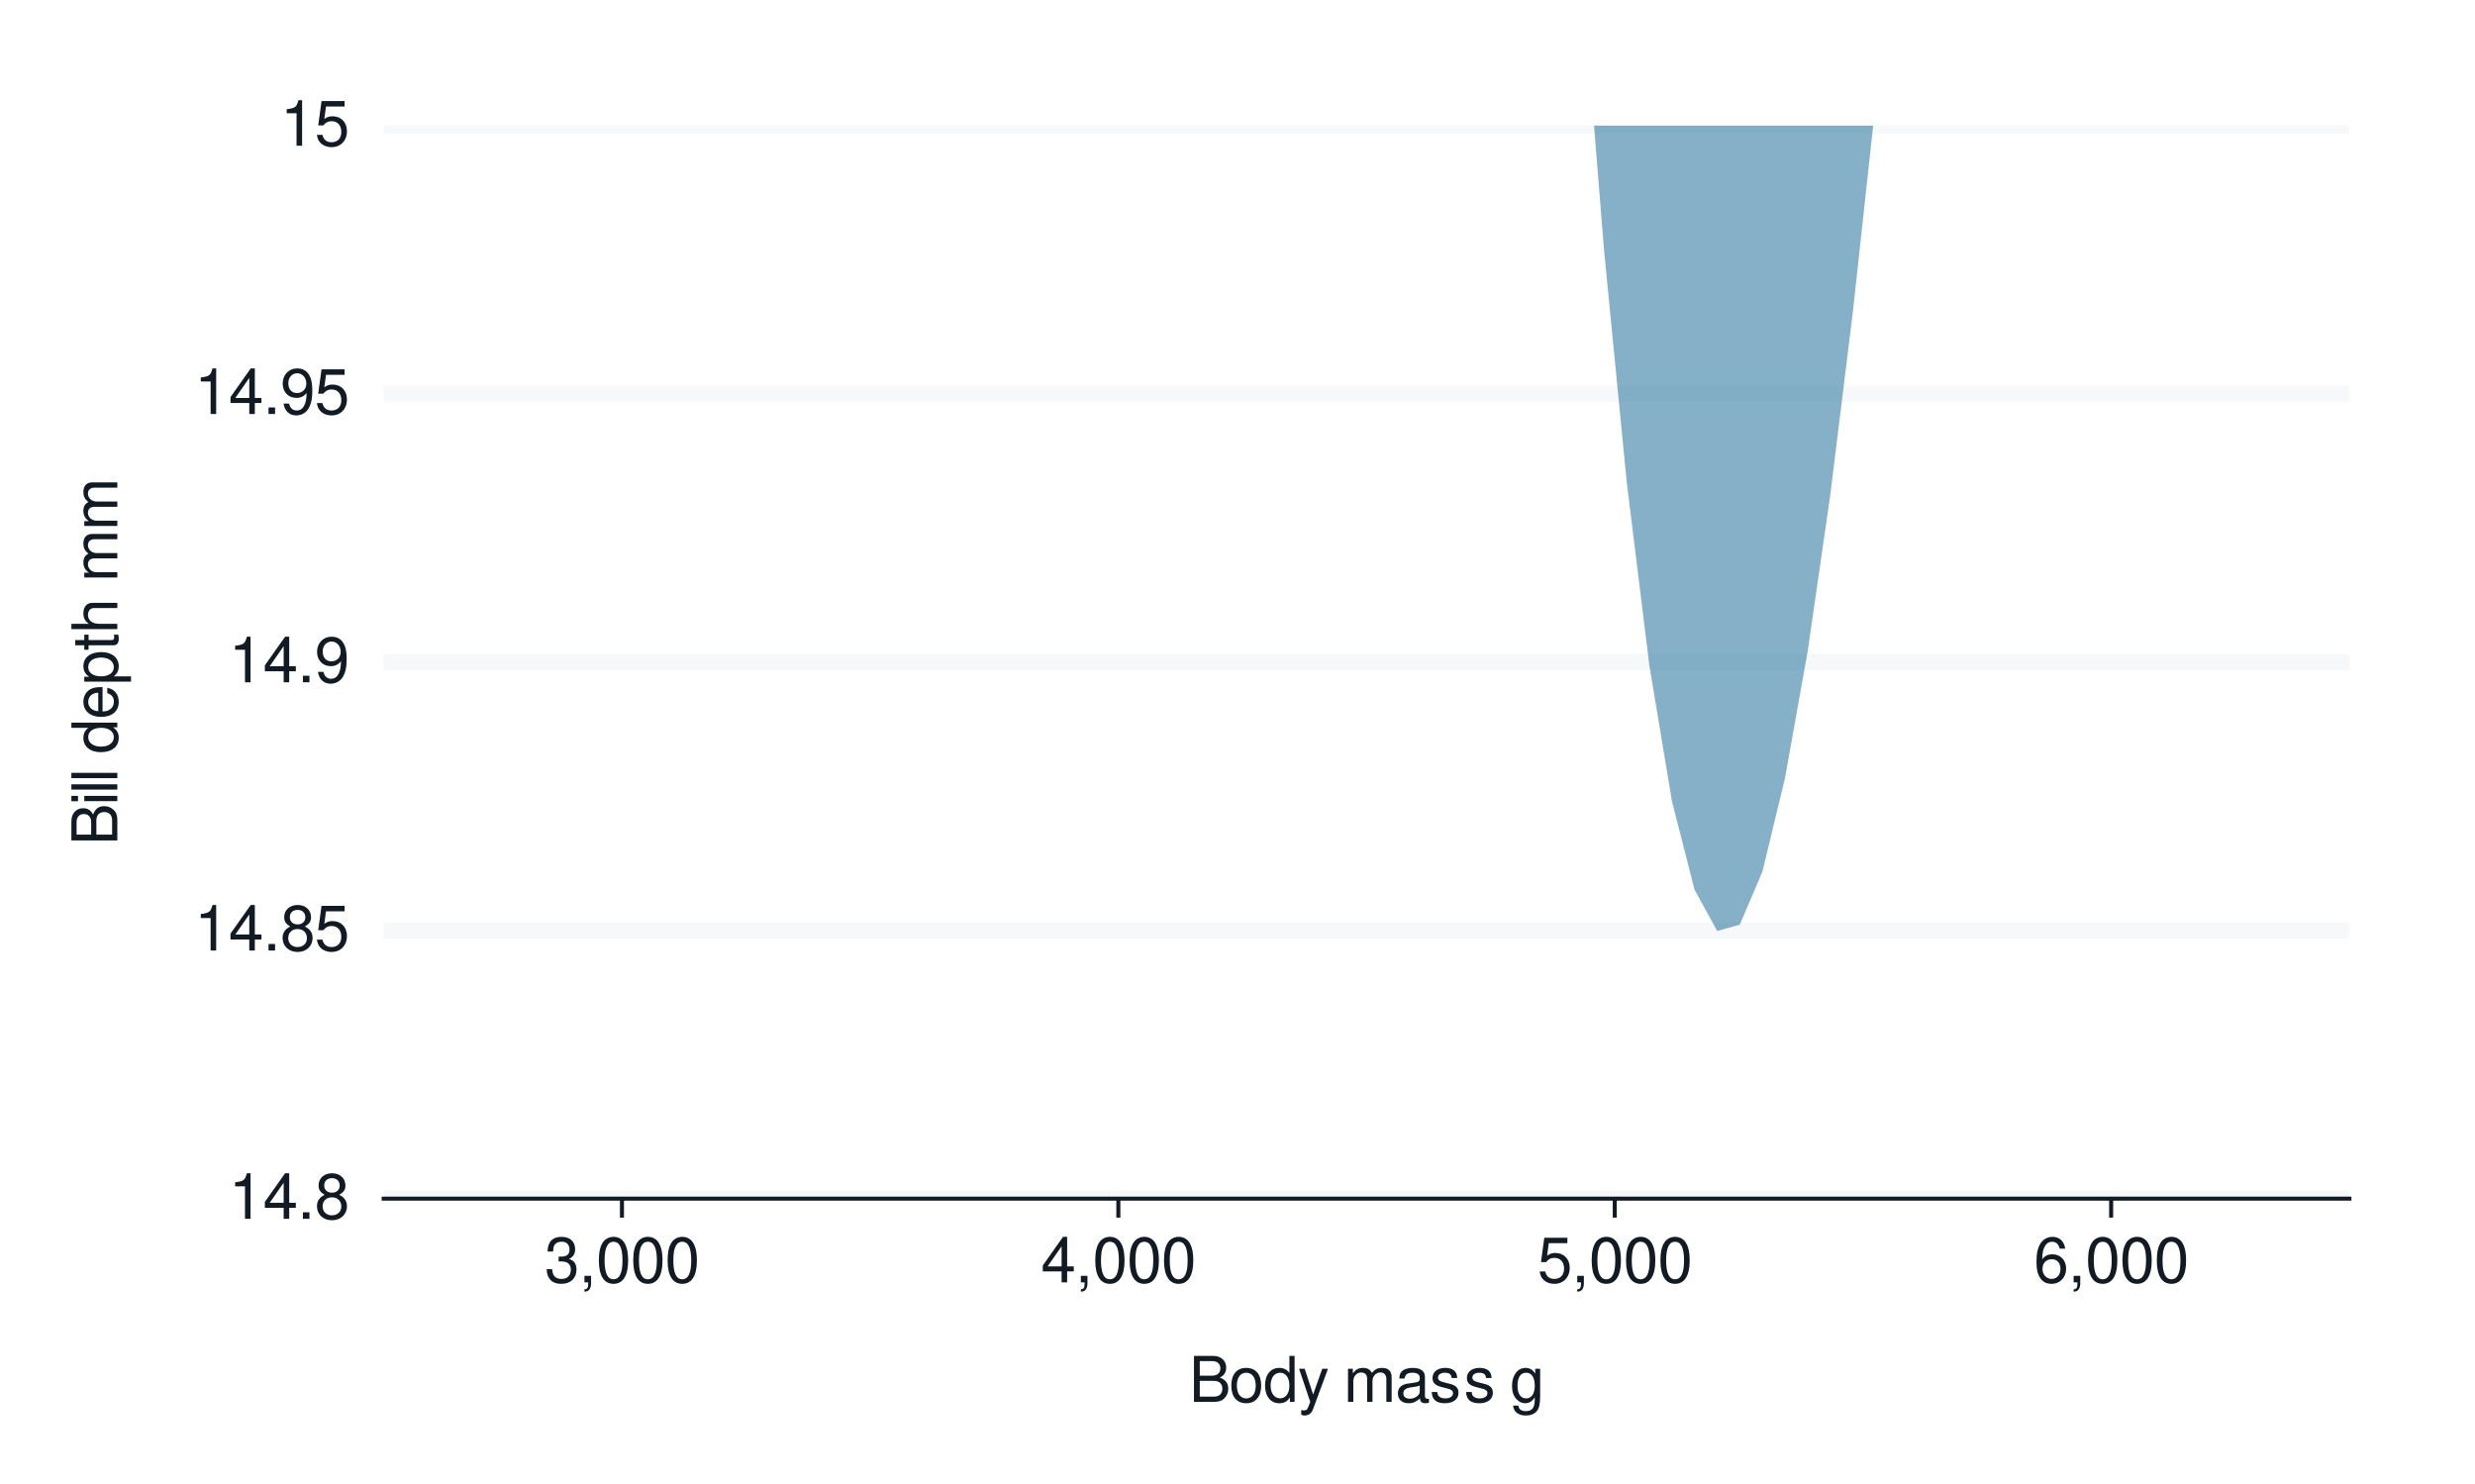
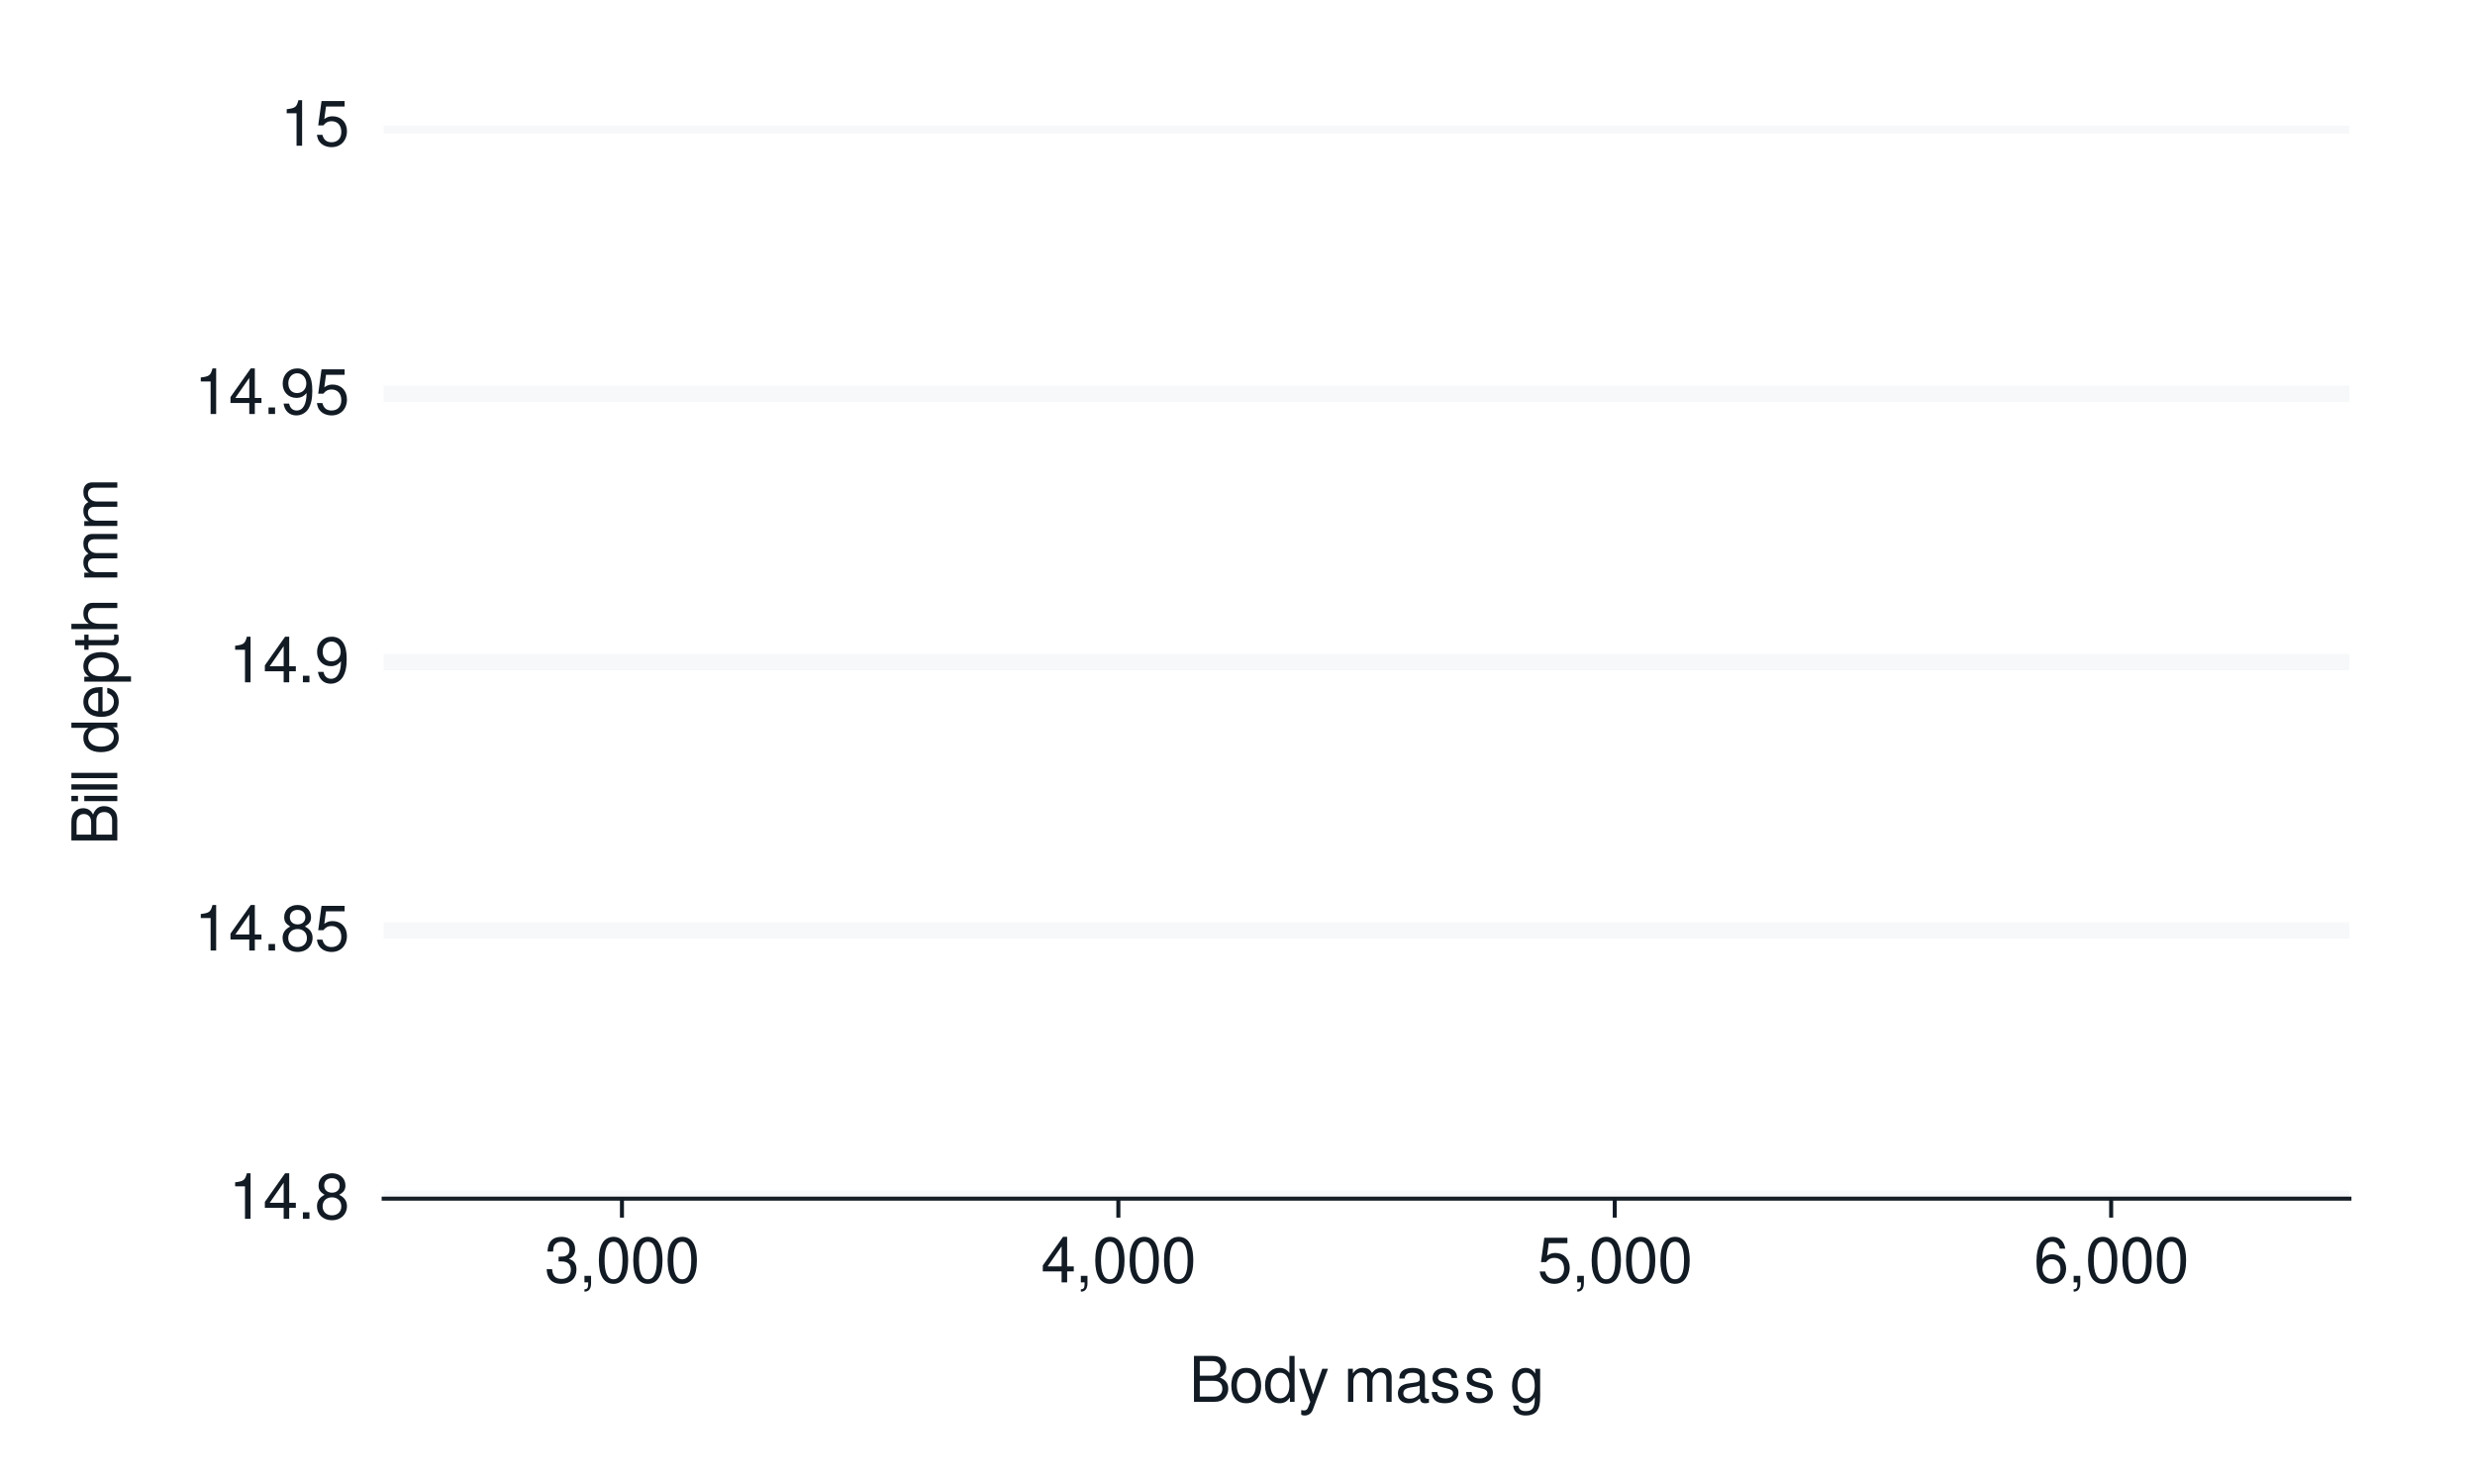
<svg xmlns="http://www.w3.org/2000/svg" xmlns:xlink="http://www.w3.org/1999/xlink" width="432pt" height="259pt" viewBox="0 0 432 259" version="1.1">
  <defs>
    <g>
      <symbol overflow="visible" id="glyph0-0">
        <path style="stroke:none;" d="" />
      </symbol>
      <symbol overflow="visible" id="glyph0-1">
        <path style="stroke:none;" d="M 2.844 -5.672 L 2.844 0 L 3.812 0 L 3.812 -7.953 L 3.172 -7.953 C 2.844 -6.734 2.625 -6.562 1.125 -6.375 L 1.125 -5.672 Z M 2.844 -5.672 " />
      </symbol>
      <symbol overflow="visible" id="glyph0-2">
        <path style="stroke:none;" d="M 3.594 -1.922 L 3.594 0 L 4.562 0 L 4.562 -1.922 L 5.719 -1.922 L 5.719 -2.797 L 4.562 -2.797 L 4.562 -7.953 L 3.844 -7.953 L 0.312 -2.953 L 0.312 -1.922 Z M 3.594 -2.797 L 1.156 -2.797 L 3.594 -6.297 Z M 3.594 -2.797 " />
      </symbol>
      <symbol overflow="visible" id="glyph0-3">
        <path style="stroke:none;" d="M 2.094 -1.141 L 0.953 -1.141 L 0.953 0 L 2.094 0 Z M 2.094 -1.141 " />
      </symbol>
      <symbol overflow="visible" id="glyph0-4">
        <path style="stroke:none;" d="M 4.297 -4.188 C 5.109 -4.688 5.375 -5.078 5.375 -5.828 C 5.375 -7.078 4.406 -7.953 3.031 -7.953 C 1.656 -7.953 0.688 -7.078 0.688 -5.844 C 0.688 -5.078 0.938 -4.703 1.734 -4.188 C 0.844 -3.734 0.406 -3.094 0.406 -2.219 C 0.406 -0.766 1.469 0.25 3.031 0.25 C 4.562 0.25 5.641 -0.766 5.641 -2.219 C 5.641 -3.094 5.203 -3.734 4.297 -4.188 Z M 3.031 -7.094 C 3.844 -7.094 4.375 -6.594 4.375 -5.812 C 4.375 -5.062 3.844 -4.562 3.031 -4.562 C 2.203 -4.562 1.672 -5.062 1.672 -5.828 C 1.672 -6.594 2.203 -7.094 3.031 -7.094 Z M 3.031 -3.75 C 4 -3.75 4.656 -3.109 4.656 -2.188 C 4.656 -1.234 4 -0.609 3 -0.609 C 2.062 -0.609 1.391 -1.25 1.391 -2.172 C 1.391 -3.125 2.047 -3.75 3.031 -3.75 Z M 3.031 -3.75 " />
      </symbol>
      <symbol overflow="visible" id="glyph0-5">
        <path style="stroke:none;" d="M 5.234 -7.797 L 1.203 -7.797 L 0.625 -3.547 L 1.516 -3.547 C 1.969 -4.094 2.344 -4.281 2.953 -4.281 C 4 -4.281 4.656 -3.562 4.656 -2.406 C 4.656 -1.281 4 -0.609 2.953 -0.609 C 2.094 -0.609 1.578 -1.031 1.359 -1.906 L 0.391 -1.906 C 0.516 -1.281 0.625 -0.969 0.859 -0.688 C 1.297 -0.094 2.094 0.25 2.969 0.25 C 4.547 0.25 5.641 -0.891 5.641 -2.547 C 5.641 -4.078 4.625 -5.141 3.125 -5.141 C 2.578 -5.141 2.141 -5 1.688 -4.656 L 1.984 -6.844 L 5.234 -6.844 Z M 5.234 -7.797 " />
      </symbol>
      <symbol overflow="visible" id="glyph0-6">
        <path style="stroke:none;" d="M 0.578 -1.812 C 0.766 -0.516 1.609 0.25 2.797 0.25 C 3.656 0.25 4.438 -0.172 4.891 -0.875 C 5.375 -1.656 5.594 -2.625 5.594 -4.062 C 5.594 -5.406 5.406 -6.266 4.938 -6.969 C 4.516 -7.609 3.828 -7.953 2.969 -7.953 C 1.484 -7.953 0.422 -6.844 0.422 -5.297 C 0.422 -3.844 1.406 -2.812 2.812 -2.812 C 3.547 -2.812 4.109 -3.062 4.594 -3.672 C 4.594 -1.688 3.969 -0.609 2.859 -0.609 C 2.172 -0.609 1.703 -1.047 1.547 -1.812 Z M 2.953 -7.109 C 3.859 -7.109 4.547 -6.344 4.547 -5.328 C 4.547 -4.344 3.891 -3.656 2.922 -3.656 C 1.984 -3.656 1.406 -4.328 1.406 -5.375 C 1.406 -6.375 2.062 -7.109 2.953 -7.109 Z M 2.953 -7.109 " />
      </symbol>
      <symbol overflow="visible" id="glyph0-7">
        <path style="stroke:none;" d="M 2.438 -3.656 L 2.953 -3.656 C 4.016 -3.656 4.578 -3.172 4.578 -2.219 C 4.578 -1.203 3.969 -0.609 2.969 -0.609 C 1.906 -0.609 1.391 -1.141 1.312 -2.312 L 0.359 -2.312 C 0.391 -1.672 0.5 -1.25 0.688 -0.906 C 1.094 -0.125 1.859 0.25 2.922 0.25 C 4.531 0.25 5.562 -0.719 5.562 -2.219 C 5.562 -3.234 5.188 -3.781 4.25 -4.109 C 4.969 -4.406 5.328 -4.969 5.328 -5.766 C 5.328 -7.125 4.438 -7.953 2.953 -7.953 C 1.391 -7.953 0.547 -7.078 0.516 -5.391 L 1.484 -5.391 C 1.5 -5.875 1.547 -6.156 1.656 -6.391 C 1.875 -6.844 2.359 -7.109 2.969 -7.109 C 3.828 -7.109 4.344 -6.594 4.344 -5.734 C 4.344 -5.172 4.141 -4.828 3.719 -4.641 C 3.453 -4.531 3.109 -4.484 2.438 -4.484 Z M 2.438 -3.656 " />
      </symbol>
      <symbol overflow="visible" id="glyph0-8">
        <path style="stroke:none;" d="M 0.953 -1.141 L 0.953 0 L 1.609 0 L 1.609 0.203 C 1.609 0.953 1.469 1.172 0.953 1.203 L 0.953 1.609 C 1.688 1.641 2.109 1.109 2.109 0.172 L 2.109 -1.141 Z M 0.953 -1.141 " />
      </symbol>
      <symbol overflow="visible" id="glyph0-9">
        <path style="stroke:none;" d="M 3.031 -7.953 C 2.297 -7.953 1.641 -7.625 1.234 -7.078 C 0.719 -6.375 0.469 -5.328 0.469 -3.844 C 0.469 -1.172 1.359 0.25 3.031 0.25 C 4.672 0.25 5.578 -1.172 5.578 -3.781 C 5.578 -5.328 5.328 -6.359 4.812 -7.078 C 4.406 -7.641 3.766 -7.953 3.031 -7.953 Z M 3.031 -7.094 C 4.062 -7.094 4.594 -6.031 4.594 -3.875 C 4.594 -1.609 4.078 -0.547 3 -0.547 C 1.984 -0.547 1.469 -1.656 1.469 -3.844 C 1.469 -6.031 1.984 -7.094 3.031 -7.094 Z M 3.031 -7.094 " />
      </symbol>
      <symbol overflow="visible" id="glyph0-10">
        <path style="stroke:none;" d="M 5.484 -5.891 C 5.297 -7.188 4.453 -7.953 3.266 -7.953 C 2.406 -7.953 1.641 -7.531 1.172 -6.812 C 0.688 -6.031 0.469 -5.078 0.469 -3.625 C 0.469 -2.281 0.656 -1.438 1.141 -0.734 C 1.547 -0.094 2.234 0.25 3.094 0.25 C 4.578 0.25 5.641 -0.859 5.641 -2.406 C 5.641 -3.875 4.656 -4.906 3.25 -4.906 C 2.484 -4.906 1.875 -4.625 1.469 -4.031 C 1.469 -6 2.094 -7.094 3.203 -7.094 C 3.891 -7.094 4.359 -6.656 4.516 -5.891 Z M 3.141 -4.047 C 4.062 -4.047 4.656 -3.391 4.656 -2.328 C 4.656 -1.328 4 -0.609 3.109 -0.609 C 2.203 -0.609 1.516 -1.359 1.516 -2.375 C 1.516 -3.359 2.172 -4.047 3.141 -4.047 Z M 3.141 -4.047 " />
      </symbol>
      <symbol overflow="visible" id="glyph0-11">
        <path style="stroke:none;" d="M 0.875 0 L 4.484 0 C 5.25 0 5.812 -0.203 6.234 -0.672 C 6.641 -1.094 6.859 -1.656 6.859 -2.281 C 6.859 -3.25 6.406 -3.844 5.391 -4.234 C 6.125 -4.578 6.5 -5.156 6.5 -5.984 C 6.5 -6.578 6.281 -7.078 5.859 -7.453 C 5.438 -7.844 4.891 -8.016 4.125 -8.016 L 0.875 -8.016 Z M 1.891 -4.562 L 1.891 -7.109 L 3.875 -7.109 C 4.438 -7.109 4.766 -7.047 5.031 -6.828 C 5.328 -6.609 5.484 -6.281 5.484 -5.844 C 5.484 -5.406 5.328 -5.078 5.031 -4.844 C 4.766 -4.641 4.438 -4.562 3.875 -4.562 Z M 1.891 -0.906 L 1.891 -3.656 L 4.391 -3.656 C 5.297 -3.656 5.828 -3.141 5.828 -2.281 C 5.828 -1.422 5.297 -0.906 4.391 -0.906 Z M 1.891 -0.906 " />
      </symbol>
      <symbol overflow="visible" id="glyph0-12">
        <path style="stroke:none;" d="M 2.984 -5.922 C 1.359 -5.922 0.391 -4.781 0.391 -2.844 C 0.391 -0.891 1.359 0.25 3 0.25 C 4.625 0.25 5.609 -0.906 5.609 -2.797 C 5.609 -4.797 4.656 -5.922 2.984 -5.922 Z M 3 -5.078 C 4.031 -5.078 4.656 -4.234 4.656 -2.812 C 4.656 -1.438 4.016 -0.594 3 -0.594 C 1.984 -0.594 1.359 -1.438 1.359 -2.844 C 1.359 -4.234 1.984 -5.078 3 -5.078 Z M 3 -5.078 " />
      </symbol>
      <symbol overflow="visible" id="glyph0-13">
        <path style="stroke:none;" d="M 5.438 -8.016 L 4.531 -8.016 L 4.531 -5.031 C 4.141 -5.625 3.531 -5.922 2.766 -5.922 C 1.266 -5.922 0.281 -4.734 0.281 -2.891 C 0.281 -0.953 1.234 0.25 2.797 0.25 C 3.594 0.25 4.141 -0.047 4.625 -0.766 L 4.625 0 L 5.438 0 Z M 2.922 -5.078 C 3.906 -5.078 4.531 -4.203 4.531 -2.812 C 4.531 -1.484 3.891 -0.609 2.922 -0.609 C 1.906 -0.609 1.25 -1.5 1.25 -2.844 C 1.25 -4.188 1.906 -5.078 2.922 -5.078 Z M 2.922 -5.078 " />
      </symbol>
      <symbol overflow="visible" id="glyph0-14">
        <path style="stroke:none;" d="M 4.266 -5.766 L 2.672 -1.281 L 1.203 -5.766 L 0.219 -5.766 L 2.172 0.016 L 1.812 0.938 C 1.656 1.344 1.469 1.5 1.078 1.5 C 0.922 1.5 0.797 1.469 0.594 1.438 L 0.594 2.25 C 0.781 2.359 0.969 2.391 1.203 2.391 C 1.5 2.391 1.828 2.297 2.062 2.125 C 2.359 1.906 2.516 1.672 2.688 1.203 L 5.266 -5.766 Z M 4.266 -5.766 " />
      </symbol>
      <symbol overflow="visible" id="glyph0-15">
        <path style="stroke:none;" d="" />
      </symbol>
      <symbol overflow="visible" id="glyph0-16">
        <path style="stroke:none;" d="M 0.766 -5.766 L 0.766 0 L 1.688 0 L 1.688 -3.625 C 1.688 -4.453 2.297 -5.125 3.047 -5.125 C 3.734 -5.125 4.109 -4.703 4.109 -3.969 L 4.109 0 L 5.031 0 L 5.031 -3.625 C 5.031 -4.453 5.641 -5.125 6.391 -5.125 C 7.062 -5.125 7.453 -4.703 7.453 -3.969 L 7.453 0 L 8.375 0 L 8.375 -4.328 C 8.375 -5.359 7.781 -5.922 6.703 -5.922 C 5.938 -5.922 5.484 -5.703 4.938 -5.047 C 4.594 -5.672 4.141 -5.922 3.391 -5.922 C 2.625 -5.922 2.094 -5.641 1.609 -4.953 L 1.609 -5.766 Z M 0.766 -5.766 " />
      </symbol>
      <symbol overflow="visible" id="glyph0-17">
        <path style="stroke:none;" d="M 5.891 -0.531 C 5.781 -0.516 5.734 -0.516 5.688 -0.516 C 5.375 -0.516 5.188 -0.688 5.188 -0.969 L 5.188 -4.359 C 5.188 -5.375 4.438 -5.922 3.031 -5.922 C 2.172 -5.922 1.5 -5.688 1.109 -5.266 C 0.844 -4.969 0.734 -4.625 0.719 -4.062 L 1.641 -4.062 C 1.719 -4.766 2.141 -5.078 2.984 -5.078 C 3.828 -5.078 4.281 -4.781 4.281 -4.219 L 4.281 -3.984 C 4.266 -3.594 4.062 -3.438 3.328 -3.344 C 2.031 -3.172 1.828 -3.141 1.469 -2.984 C 0.797 -2.703 0.469 -2.203 0.469 -1.453 C 0.469 -0.406 1.188 0.25 2.359 0.25 C 3.078 0.25 3.656 0 4.312 -0.594 C 4.375 0 4.656 0.25 5.266 0.25 C 5.453 0.25 5.578 0.234 5.891 0.156 Z M 4.281 -1.812 C 4.281 -1.5 4.188 -1.312 3.922 -1.062 C 3.547 -0.719 3.094 -0.547 2.547 -0.547 C 1.844 -0.547 1.422 -0.891 1.422 -1.469 C 1.422 -2.078 1.812 -2.391 2.812 -2.531 C 3.781 -2.656 3.969 -2.703 4.281 -2.844 Z M 4.281 -1.812 " />
      </symbol>
      <symbol overflow="visible" id="glyph0-18">
        <path style="stroke:none;" d="M 4.812 -4.156 C 4.812 -5.297 4.062 -5.922 2.734 -5.922 C 1.391 -5.922 0.516 -5.234 0.516 -4.172 C 0.516 -3.266 0.984 -2.844 2.344 -2.516 L 3.203 -2.297 C 3.844 -2.141 4.094 -1.906 4.094 -1.5 C 4.094 -0.953 3.547 -0.594 2.75 -0.594 C 2.25 -0.594 1.844 -0.734 1.609 -0.984 C 1.469 -1.141 1.391 -1.312 1.344 -1.719 L 0.375 -1.719 C 0.422 -0.391 1.172 0.25 2.672 0.25 C 4.125 0.25 5.047 -0.469 5.047 -1.578 C 5.047 -2.438 4.562 -2.906 3.422 -3.172 L 2.547 -3.391 C 1.797 -3.562 1.469 -3.812 1.469 -4.219 C 1.469 -4.75 1.953 -5.078 2.688 -5.078 C 3.438 -5.078 3.828 -4.766 3.844 -4.156 Z M 4.812 -4.156 " />
      </symbol>
      <symbol overflow="visible" id="glyph0-19">
        <path style="stroke:none;" d="M 4.438 -5.766 L 4.438 -4.922 C 3.984 -5.625 3.469 -5.922 2.75 -5.922 C 1.359 -5.922 0.391 -4.625 0.391 -2.781 C 0.391 -1.812 0.609 -1.109 1.109 -0.531 C 1.547 -0.016 2.094 0.25 2.688 0.25 C 3.375 0.25 3.875 -0.062 4.359 -0.781 L 4.359 -0.484 C 4.359 1.062 3.922 1.625 2.781 1.625 C 2 1.625 1.594 1.312 1.5 0.656 L 0.578 0.656 C 0.656 1.734 1.5 2.391 2.766 2.391 C 3.609 2.391 4.312 2.125 4.688 1.656 C 5.125 1.125 5.297 0.406 5.297 -0.953 L 5.297 -5.766 Z M 2.844 -5.078 C 3.812 -5.078 4.359 -4.266 4.359 -2.812 C 4.359 -1.406 3.797 -0.594 2.844 -0.594 C 1.891 -0.594 1.344 -1.422 1.344 -2.844 C 1.344 -4.25 1.891 -5.078 2.844 -5.078 Z M 2.844 -5.078 " />
      </symbol>
      <symbol overflow="visible" id="glyph1-0">
        <path style="stroke:none;" d="" />
      </symbol>
      <symbol overflow="visible" id="glyph1-1">
        <path style="stroke:none;" d="M 0 -0.875 L 0 -4.484 C 0 -5.25 -0.203 -5.812 -0.672 -6.234 C -1.094 -6.641 -1.656 -6.859 -2.281 -6.859 C -3.25 -6.859 -3.844 -6.406 -4.234 -5.391 C -4.578 -6.125 -5.156 -6.5 -5.984 -6.5 C -6.578 -6.5 -7.078 -6.281 -7.453 -5.859 C -7.844 -5.438 -8.016 -4.891 -8.016 -4.125 L -8.016 -0.875 Z M -4.562 -1.891 L -7.109 -1.891 L -7.109 -3.875 C -7.109 -4.438 -7.047 -4.766 -6.828 -5.031 C -6.609 -5.328 -6.281 -5.484 -5.844 -5.484 C -5.406 -5.484 -5.078 -5.328 -4.844 -5.031 C -4.641 -4.766 -4.562 -4.438 -4.562 -3.875 Z M -0.906 -1.891 L -3.656 -1.891 L -3.656 -4.391 C -3.656 -5.297 -3.141 -5.828 -2.281 -5.828 C -1.422 -5.828 -0.906 -5.297 -0.906 -4.391 Z M -0.906 -1.891 " />
      </symbol>
      <symbol overflow="visible" id="glyph1-2">
        <path style="stroke:none;" d="M -5.766 -1.656 L -5.766 -0.734 L 0 -0.734 L 0 -1.656 Z M -8.016 -1.656 L -8.016 -0.719 L -6.859 -0.719 L -6.859 -1.656 Z M -8.016 -1.656 " />
      </symbol>
      <symbol overflow="visible" id="glyph1-3">
        <path style="stroke:none;" d="M -8.016 -1.672 L -8.016 -0.75 L 0 -0.75 L 0 -1.672 Z M -8.016 -1.672 " />
      </symbol>
      <symbol overflow="visible" id="glyph1-4">
        <path style="stroke:none;" d="" />
      </symbol>
      <symbol overflow="visible" id="glyph1-5">
        <path style="stroke:none;" d="M -8.016 -5.438 L -8.016 -4.531 L -5.031 -4.531 C -5.625 -4.141 -5.922 -3.531 -5.922 -2.766 C -5.922 -1.266 -4.734 -0.281 -2.891 -0.281 C -0.953 -0.281 0.25 -1.234 0.25 -2.797 C 0.25 -3.594 -0.047 -4.141 -0.766 -4.625 L 0 -4.625 L 0 -5.438 Z M -5.078 -2.922 C -5.078 -3.906 -4.203 -4.531 -2.812 -4.531 C -1.484 -4.531 -0.609 -3.891 -0.609 -2.922 C -0.609 -1.906 -1.5 -1.25 -2.844 -1.25 C -4.188 -1.25 -5.078 -1.906 -5.078 -2.922 Z M -5.078 -2.922 " />
      </symbol>
      <symbol overflow="visible" id="glyph1-6">
        <path style="stroke:none;" d="M -2.578 -5.641 C -3.453 -5.641 -3.984 -5.578 -4.406 -5.406 C -5.359 -5.031 -5.922 -4.156 -5.922 -3.078 C -5.922 -1.469 -4.703 -0.438 -2.812 -0.438 C -0.906 -0.438 0.25 -1.438 0.25 -3.062 C 0.25 -4.375 -0.5 -5.297 -1.75 -5.516 L -1.75 -4.594 C -0.984 -4.344 -0.594 -3.828 -0.594 -3.094 C -0.594 -2.516 -0.859 -2.016 -1.344 -1.703 C -1.672 -1.484 -2 -1.406 -2.578 -1.391 Z M -3.328 -1.422 C -4.391 -1.5 -5.078 -2.141 -5.078 -3.062 C -5.078 -4 -4.359 -4.656 -3.328 -4.656 Z M -3.328 -1.422 " />
      </symbol>
      <symbol overflow="visible" id="glyph1-7">
        <path style="stroke:none;" d="M 2.391 -0.594 L 2.391 -1.516 L -0.609 -1.516 C -0.016 -2 0.25 -2.547 0.25 -3.281 C 0.25 -4.781 -0.953 -5.75 -2.781 -5.75 C -4.719 -5.75 -5.922 -4.812 -5.922 -3.281 C -5.922 -2.5 -5.578 -1.875 -4.891 -1.438 L -5.766 -1.438 L -5.766 -0.594 Z M -5.078 -3.125 C -5.078 -4.141 -4.188 -4.797 -2.812 -4.797 C -1.5 -4.797 -0.609 -4.125 -0.609 -3.125 C -0.609 -2.141 -1.484 -1.516 -2.844 -1.516 C -4.188 -1.516 -5.078 -2.141 -5.078 -3.125 Z M -5.078 -3.125 " />
      </symbol>
      <symbol overflow="visible" id="glyph1-8">
        <path style="stroke:none;" d="M -5.766 -2.797 L -5.766 -1.844 L -7.344 -1.844 L -7.344 -0.938 L -5.766 -0.938 L -5.766 -0.156 L -5.016 -0.156 L -5.016 -0.938 L -0.656 -0.938 C -0.062 -0.938 0.25 -1.328 0.25 -2.047 C 0.25 -2.281 0.234 -2.484 0.172 -2.797 L -0.594 -2.797 C -0.562 -2.656 -0.547 -2.547 -0.547 -2.359 C -0.547 -1.953 -0.656 -1.844 -1.062 -1.844 L -5.016 -1.844 L -5.016 -2.797 Z M -5.766 -2.797 " />
      </symbol>
      <symbol overflow="visible" id="glyph1-9">
        <path style="stroke:none;" d="M -8.016 -0.766 L 0 -0.766 L 0 -1.688 L -3.172 -1.688 C -4.359 -1.688 -5.125 -2.297 -5.125 -3.25 C -5.125 -3.547 -5.031 -3.844 -4.875 -4.062 C -4.672 -4.328 -4.406 -4.438 -4 -4.438 L 0 -4.438 L 0 -5.344 L -4.359 -5.344 C -5.328 -5.344 -5.922 -4.656 -5.922 -3.531 C -5.922 -2.719 -5.672 -2.219 -4.969 -1.688 L -8.016 -1.688 Z M -8.016 -0.766 " />
      </symbol>
      <symbol overflow="visible" id="glyph1-10">
        <path style="stroke:none;" d="M -5.766 -0.766 L 0 -0.766 L 0 -1.688 L -3.625 -1.688 C -4.453 -1.688 -5.125 -2.297 -5.125 -3.047 C -5.125 -3.734 -4.703 -4.109 -3.969 -4.109 L 0 -4.109 L 0 -5.031 L -3.625 -5.031 C -4.453 -5.031 -5.125 -5.641 -5.125 -6.391 C -5.125 -7.062 -4.703 -7.453 -3.969 -7.453 L 0 -7.453 L 0 -8.375 L -4.328 -8.375 C -5.359 -8.375 -5.922 -7.781 -5.922 -6.703 C -5.922 -5.938 -5.703 -5.484 -5.047 -4.938 C -5.672 -4.594 -5.922 -4.141 -5.922 -3.391 C -5.922 -2.625 -5.641 -2.094 -4.953 -1.609 L -5.766 -1.609 Z M -5.766 -0.766 " />
      </symbol>
    </g>
    <clipPath id="clip1">
      <path d="M 66.969 21.918 L 410.082 21.918 L 410.082 209.223 L 66.969 209.223 Z M 66.969 21.918 " />
    </clipPath>
    <clipPath id="clip2">
      <path d="M 66.969 207 L 410.082 207 L 410.082 209.223 L 66.969 209.223 Z M 66.969 207 " />
    </clipPath>
    <clipPath id="clip3">
      <path d="M 66.969 160 L 410.082 160 L 410.082 164 L 66.969 164 Z M 66.969 160 " />
    </clipPath>
    <clipPath id="clip4">
      <path d="M 66.969 114 L 410.082 114 L 410.082 117 L 66.969 117 Z M 66.969 114 " />
    </clipPath>
    <clipPath id="clip5">
      <path d="M 66.969 67 L 410.082 67 L 410.082 71 L 66.969 71 Z M 66.969 67 " />
    </clipPath>
    <clipPath id="clip6">
      <path d="M 66.969 21.918 L 410.082 21.918 L 410.082 24 L 66.969 24 Z M 66.969 21.918 " />
-     </clipPath>
-     <clipPath id="clip7">
-       <path d="M 82 21.918 L 395 21.918 L 395 163 L 82 163 Z M 82 21.918 " />
    </clipPath>
  </defs>
  <g id="surface161">
    <rect x="0" y="0" width="432" height="259" style="fill:rgb(100%,100%,100%);fill-opacity:1;stroke:none;" />
    <path style="fill:none;stroke-width:1.067;stroke-linecap:round;stroke-linejoin:round;stroke:rgb(100%,100%,100%);stroke-opacity:1;stroke-miterlimit:10;" d="M 0 259 L 432 259 L 432 0 L 0 0 Z M 0 259 " />
    <g clip-path="url(#clip1)" clip-rule="nonzero">
      <path style="fill-rule:nonzero;fill:rgb(100%,100%,100%);fill-opacity:1;stroke-width:1.067;stroke-linecap:round;stroke-linejoin:round;stroke:rgb(100%,100%,100%);stroke-opacity:1;stroke-miterlimit:10;" d="M 66.969 209.223 L 410.082 209.223 L 410.082 21.918 L 66.969 21.918 Z M 66.969 209.223 " />
    </g>
    <g clip-path="url(#clip2)" clip-rule="nonzero">
      <path style="fill:none;stroke-width:2.838;stroke-linecap:butt;stroke-linejoin:round;stroke:rgb(96.471%,97.255%,98.039%);stroke-opacity:1;stroke-miterlimit:10;" d="M 66.969 209.223 L 410.082 209.223 " />
    </g>
    <g clip-path="url(#clip3)" clip-rule="nonzero">
      <path style="fill:none;stroke-width:2.838;stroke-linecap:butt;stroke-linejoin:round;stroke:rgb(96.471%,97.255%,98.039%);stroke-opacity:1;stroke-miterlimit:10;" d="M 66.969 162.395 L 410.082 162.395 " />
    </g>
    <g clip-path="url(#clip4)" clip-rule="nonzero">
      <path style="fill:none;stroke-width:2.838;stroke-linecap:butt;stroke-linejoin:round;stroke:rgb(96.471%,97.255%,98.039%);stroke-opacity:1;stroke-miterlimit:10;" d="M 66.969 115.57 L 410.082 115.57 " />
    </g>
    <g clip-path="url(#clip5)" clip-rule="nonzero">
      <path style="fill:none;stroke-width:2.838;stroke-linecap:butt;stroke-linejoin:round;stroke:rgb(96.471%,97.255%,98.039%);stroke-opacity:1;stroke-miterlimit:10;" d="M 66.969 68.742 L 410.082 68.742 " />
    </g>
    <g clip-path="url(#clip6)" clip-rule="nonzero">
      <path style="fill:none;stroke-width:2.838;stroke-linecap:butt;stroke-linejoin:round;stroke:rgb(96.471%,97.255%,98.039%);stroke-opacity:1;stroke-miterlimit:10;" d="M 66.969 21.918 L 410.082 21.918 " />
-     </g>
-     <g clip-path="url(#clip7)" clip-rule="nonzero">
-       <path style=" stroke:none;fill-rule:nonzero;fill:rgb(20.784%,48.235%,63.529%);fill-opacity:0.6;" d="M 241.922 -1728 L 244.449 -1585.145 L 248.398 -1372.113 L 252.344 -1181.246 L 256.293 -1022.723 L 260.242 -905.953 L 264.191 -816.805 L 268.141 -736.191 L 272.086 -664.496 L 276.035 -602.059 L 279.984 -549.121 L 283.934 -505.816 L 287.879 -472.145 L 291.828 -447.977 L 295.777 -433.109 L 299.727 -427.301 L 303.676 -430.348 L 307.621 -442.176 L 311.57 -462.953 L 315.52 -493.184 L 319.469 -533.453 L 323.414 -584.348 L 327.363 -646.414 L 331.312 -720.102 L 335.262 -805.754 L 339.211 -903.59 L 343.156 -1013.711 L 347.105 -1136.125 L 351.055 -1270.785 L 355.004 -1417.605 L 358.949 -1576.477 L 362.453 -1728 L 394.484 -1728 L 394.484 -1168.23 L 390.539 -1063.996 L 386.59 -964.641 L 382.641 -870.074 L 378.691 -780.203 L 374.746 -694.926 L 370.797 -614.129 L 366.848 -537.688 L 362.898 -465.465 L 358.949 -397.309 L 355.004 -333.066 L 351.055 -272.57 L 347.105 -215.66 L 343.156 -162.199 L 339.211 -112.078 L 335.262 -65.254 L 331.312 -21.773 L 327.363 18.203 L 323.414 54.387 L 319.469 86.379 L 315.52 113.691 L 311.57 135.789 L 307.621 152.145 L 303.676 161.395 L 299.727 162.496 L 295.777 155.312 L 291.828 139.836 L 287.879 116.094 L 283.934 84.086 L 279.984 43.711 L 276.035 -5.238 L 272.086 -63.098 L 268.141 -130.332 L 264.191 -207.484 L 260.242 -295.164 L 256.293 -416.168 L 252.344 -583.711 L 248.398 -781.742 L 244.449 -994.965 L 240.5 -1209.891 L 236.551 -1415.199 L 232.605 -1601.289 L 229.488 -1728 L 115.477 -1728 L 114.152 -1675.645 L 110.203 -1506.918 L 106.258 -1325.895 L 102.309 -1132.758 L 98.359 -927.68 L 94.41 -710.797 L 90.461 -482.223 L 86.516 -242.031 L 82.566 9.719 L 82.566 -1728 Z M 241.922 -1728 " />
    </g>
    <g style="fill:rgb(7.059%,10.588%,14.118%);fill-opacity:1;">
      <use xlink:href="#glyph0-1" x="39.918" y="212.741" />
      <use xlink:href="#glyph0-2" x="45.918" y="212.741" />
      <use xlink:href="#glyph0-3" x="51.918" y="212.741" />
      <use xlink:href="#glyph0-4" x="54.918" y="212.741" />
    </g>
    <g style="fill:rgb(7.059%,10.588%,14.118%);fill-opacity:1;">
      <use xlink:href="#glyph0-1" x="33.918" y="165.913" />
      <use xlink:href="#glyph0-2" x="39.918" y="165.913" />
      <use xlink:href="#glyph0-3" x="45.918" y="165.913" />
      <use xlink:href="#glyph0-4" x="48.918" y="165.913" />
      <use xlink:href="#glyph0-5" x="54.918" y="165.913" />
    </g>
    <g style="fill:rgb(7.059%,10.588%,14.118%);fill-opacity:1;">
      <use xlink:href="#glyph0-1" x="39.918" y="119.089" />
      <use xlink:href="#glyph0-2" x="45.918" y="119.089" />
      <use xlink:href="#glyph0-3" x="51.918" y="119.089" />
      <use xlink:href="#glyph0-6" x="54.918" y="119.089" />
    </g>
    <g style="fill:rgb(7.059%,10.588%,14.118%);fill-opacity:1;">
      <use xlink:href="#glyph0-1" x="33.918" y="72.261" />
      <use xlink:href="#glyph0-2" x="39.918" y="72.261" />
      <use xlink:href="#glyph0-3" x="45.918" y="72.261" />
      <use xlink:href="#glyph0-6" x="48.918" y="72.261" />
      <use xlink:href="#glyph0-5" x="54.918" y="72.261" />
    </g>
    <g style="fill:rgb(7.059%,10.588%,14.118%);fill-opacity:1;">
      <use xlink:href="#glyph0-1" x="48.918" y="25.437" />
      <use xlink:href="#glyph0-5" x="54.918" y="25.437" />
    </g>
    <path style="fill:none;stroke-width:0.704;stroke-linecap:square;stroke-linejoin:round;stroke:rgb(7.059%,10.588%,14.118%);stroke-opacity:1;stroke-miterlimit:10;" d="M 66.969 209.223 L 410.082 209.223 " />
    <path style="fill:none;stroke-width:0.704;stroke-linecap:butt;stroke-linejoin:round;stroke:rgb(7.059%,10.588%,14.118%);stroke-opacity:1;stroke-miterlimit:10;" d="M 108.559 212.535 L 108.559 209.223 " />
    <path style="fill:none;stroke-width:0.704;stroke-linecap:butt;stroke-linejoin:round;stroke:rgb(7.059%,10.588%,14.118%);stroke-opacity:1;stroke-miterlimit:10;" d="M 195.203 212.535 L 195.203 209.223 " />
    <path style="fill:none;stroke-width:0.704;stroke-linecap:butt;stroke-linejoin:round;stroke:rgb(7.059%,10.588%,14.118%);stroke-opacity:1;stroke-miterlimit:10;" d="M 281.848 212.535 L 281.848 209.223 " />
    <path style="fill:none;stroke-width:0.704;stroke-linecap:butt;stroke-linejoin:round;stroke:rgb(7.059%,10.588%,14.118%);stroke-opacity:1;stroke-miterlimit:10;" d="M 368.492 212.535 L 368.492 209.223 " />
    <g style="fill:rgb(7.059%,10.588%,14.118%);fill-opacity:1;">
      <use xlink:href="#glyph0-7" x="95.059" y="223.839" />
      <use xlink:href="#glyph0-8" x="101.059" y="223.839" />
      <use xlink:href="#glyph0-9" x="104.059" y="223.839" />
      <use xlink:href="#glyph0-9" x="110.059" y="223.839" />
      <use xlink:href="#glyph0-9" x="116.059" y="223.839" />
    </g>
    <g style="fill:rgb(7.059%,10.588%,14.118%);fill-opacity:1;">
      <use xlink:href="#glyph0-2" x="181.703" y="223.839" />
      <use xlink:href="#glyph0-8" x="187.703" y="223.839" />
      <use xlink:href="#glyph0-9" x="190.703" y="223.839" />
      <use xlink:href="#glyph0-9" x="196.703" y="223.839" />
      <use xlink:href="#glyph0-9" x="202.703" y="223.839" />
    </g>
    <g style="fill:rgb(7.059%,10.588%,14.118%);fill-opacity:1;">
      <use xlink:href="#glyph0-5" x="268.348" y="223.839" />
      <use xlink:href="#glyph0-8" x="274.348" y="223.839" />
      <use xlink:href="#glyph0-9" x="277.348" y="223.839" />
      <use xlink:href="#glyph0-9" x="283.348" y="223.839" />
      <use xlink:href="#glyph0-9" x="289.348" y="223.839" />
    </g>
    <g style="fill:rgb(7.059%,10.588%,14.118%);fill-opacity:1;">
      <use xlink:href="#glyph0-10" x="354.992" y="223.839" />
      <use xlink:href="#glyph0-8" x="360.992" y="223.839" />
      <use xlink:href="#glyph0-9" x="363.992" y="223.839" />
      <use xlink:href="#glyph0-9" x="369.992" y="223.839" />
      <use xlink:href="#glyph0-9" x="375.992" y="223.839" />
    </g>
    <g style="fill:rgb(7.059%,10.588%,14.118%);fill-opacity:1;">
      <use xlink:href="#glyph0-11" x="207.527" y="244.683" />
      <use xlink:href="#glyph0-12" x="214.527" y="244.683" />
      <use xlink:href="#glyph0-13" x="220.527" y="244.683" />
      <use xlink:href="#glyph0-14" x="226.527" y="244.683" />
      <use xlink:href="#glyph0-15" x="231.527" y="244.683" />
      <use xlink:href="#glyph0-16" x="234.527" y="244.683" />
      <use xlink:href="#glyph0-17" x="243.527" y="244.683" />
      <use xlink:href="#glyph0-18" x="249.527" y="244.683" />
      <use xlink:href="#glyph0-18" x="255.527" y="244.683" />
      <use xlink:href="#glyph0-15" x="260.527" y="244.683" />
      <use xlink:href="#glyph0-19" x="263.527" y="244.683" />
    </g>
    <g style="fill:rgb(7.059%,10.588%,14.118%);fill-opacity:1;">
      <use xlink:href="#glyph1-1" x="20.476" y="147.57" />
      <use xlink:href="#glyph1-2" x="20.476" y="140.57" />
      <use xlink:href="#glyph1-3" x="20.476" y="138.57" />
      <use xlink:href="#glyph1-3" x="20.476" y="136.57" />
      <use xlink:href="#glyph1-4" x="20.476" y="134.57" />
      <use xlink:href="#glyph1-5" x="20.476" y="131.57" />
      <use xlink:href="#glyph1-6" x="20.476" y="125.57" />
      <use xlink:href="#glyph1-7" x="20.476" y="119.57" />
      <use xlink:href="#glyph1-8" x="20.476" y="113.57" />
      <use xlink:href="#glyph1-9" x="20.476" y="110.57" />
      <use xlink:href="#glyph1-4" x="20.476" y="104.57" />
      <use xlink:href="#glyph1-10" x="20.476" y="101.57" />
      <use xlink:href="#glyph1-10" x="20.476" y="92.57" />
    </g>
  </g>
</svg>
